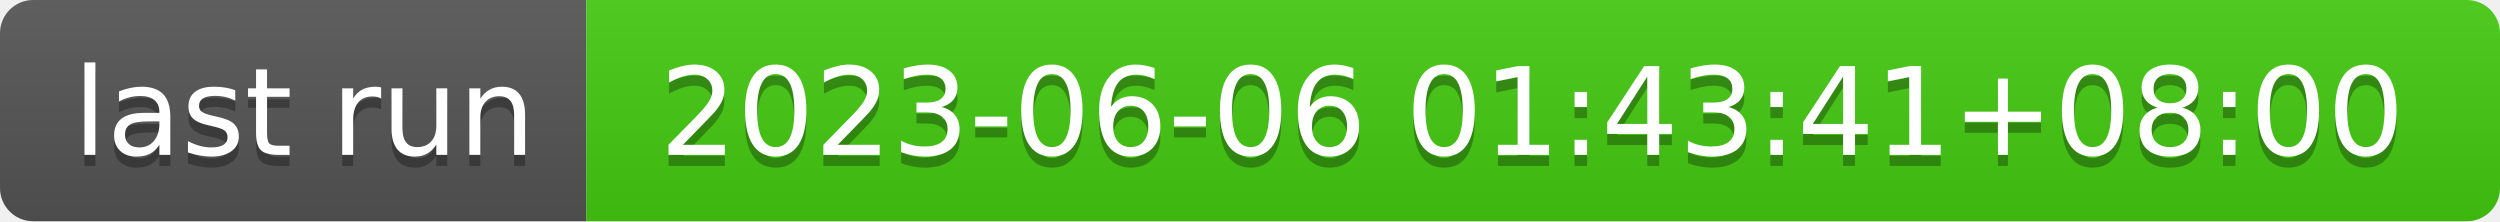
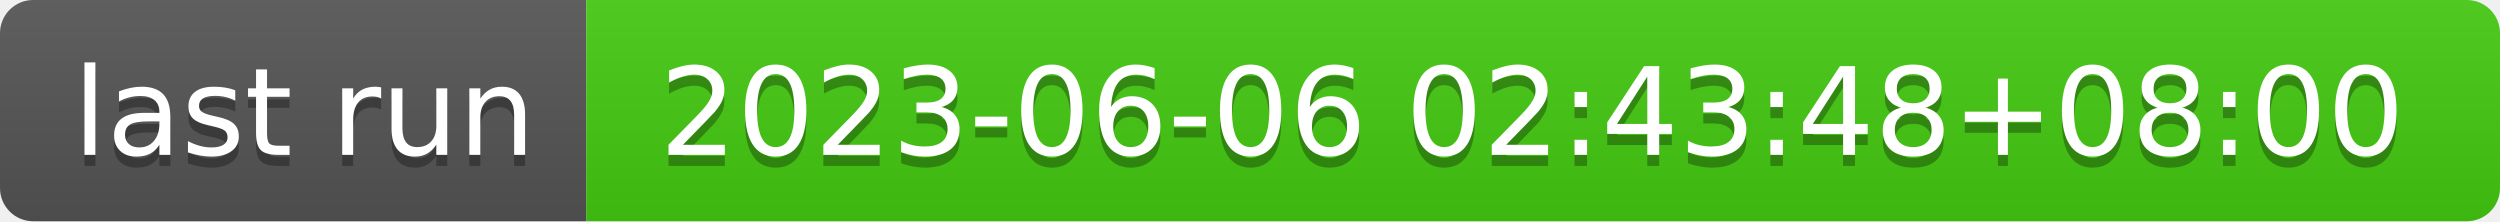
- <svg xmlns="http://www.w3.org/2000/svg" width="226" height="20" role="img" aria-label="last run: 2023-06-06 01:43:41+08:00">
+ <svg xmlns="http://www.w3.org/2000/svg" width="226" height="20" role="img" aria-label="last run: 2023-06-06 02:43:48+08:00">
  <linearGradient id="s" x2="0" y2="100%">
    <stop offset="0" stop-color="#bbb" stop-opacity=".1" />
    <stop offset="1" stop-opacity=".1" />
  </linearGradient>
  <clipPath id="r">
    <rect width="226" height="20" rx="3" fill="#fff" />
  </clipPath>
  <g clip-path="url(#r)">
    <rect width="53" height="20" fill="#555" />
    <rect x="53" width="173" height="20" fill="#4c1" />
    <rect width="226" height="20" fill="url(#s)" />
  </g>
  <g fill="#fff" text-anchor="middle" font-family="Verdana,Geneva,DejaVu Sans,sans-serif" text-rendering="geometricPrecision" font-size="110">
    <text aria-hidden="true" x="275" y="150" fill="#010101" fill-opacity=".3" transform="scale(.1)" textLength="430">last run</text>
    <text x="275" y="140" transform="scale(.1)" fill="#fff" textLength="430">last run</text>
-     <text aria-hidden="true" x="1385" y="150" fill="#010101" fill-opacity=".3" transform="scale(.1)" textLength="1630">2023-06-06 01:43:41+08:00</text>
-     <text x="1385" y="140" transform="scale(.1)" fill="#fff" textLength="1630">2023-06-06 01:43:41+08:00</text>
+     <text aria-hidden="true" x="1385" y="150" fill="#010101" fill-opacity=".3" transform="scale(.1)" textLength="1630">2023-06-06 02:43:48+08:00</text>
+     <text x="1385" y="140" transform="scale(.1)" fill="#fff" textLength="1630">2023-06-06 02:43:48+08:00</text>
  </g>
</svg>
